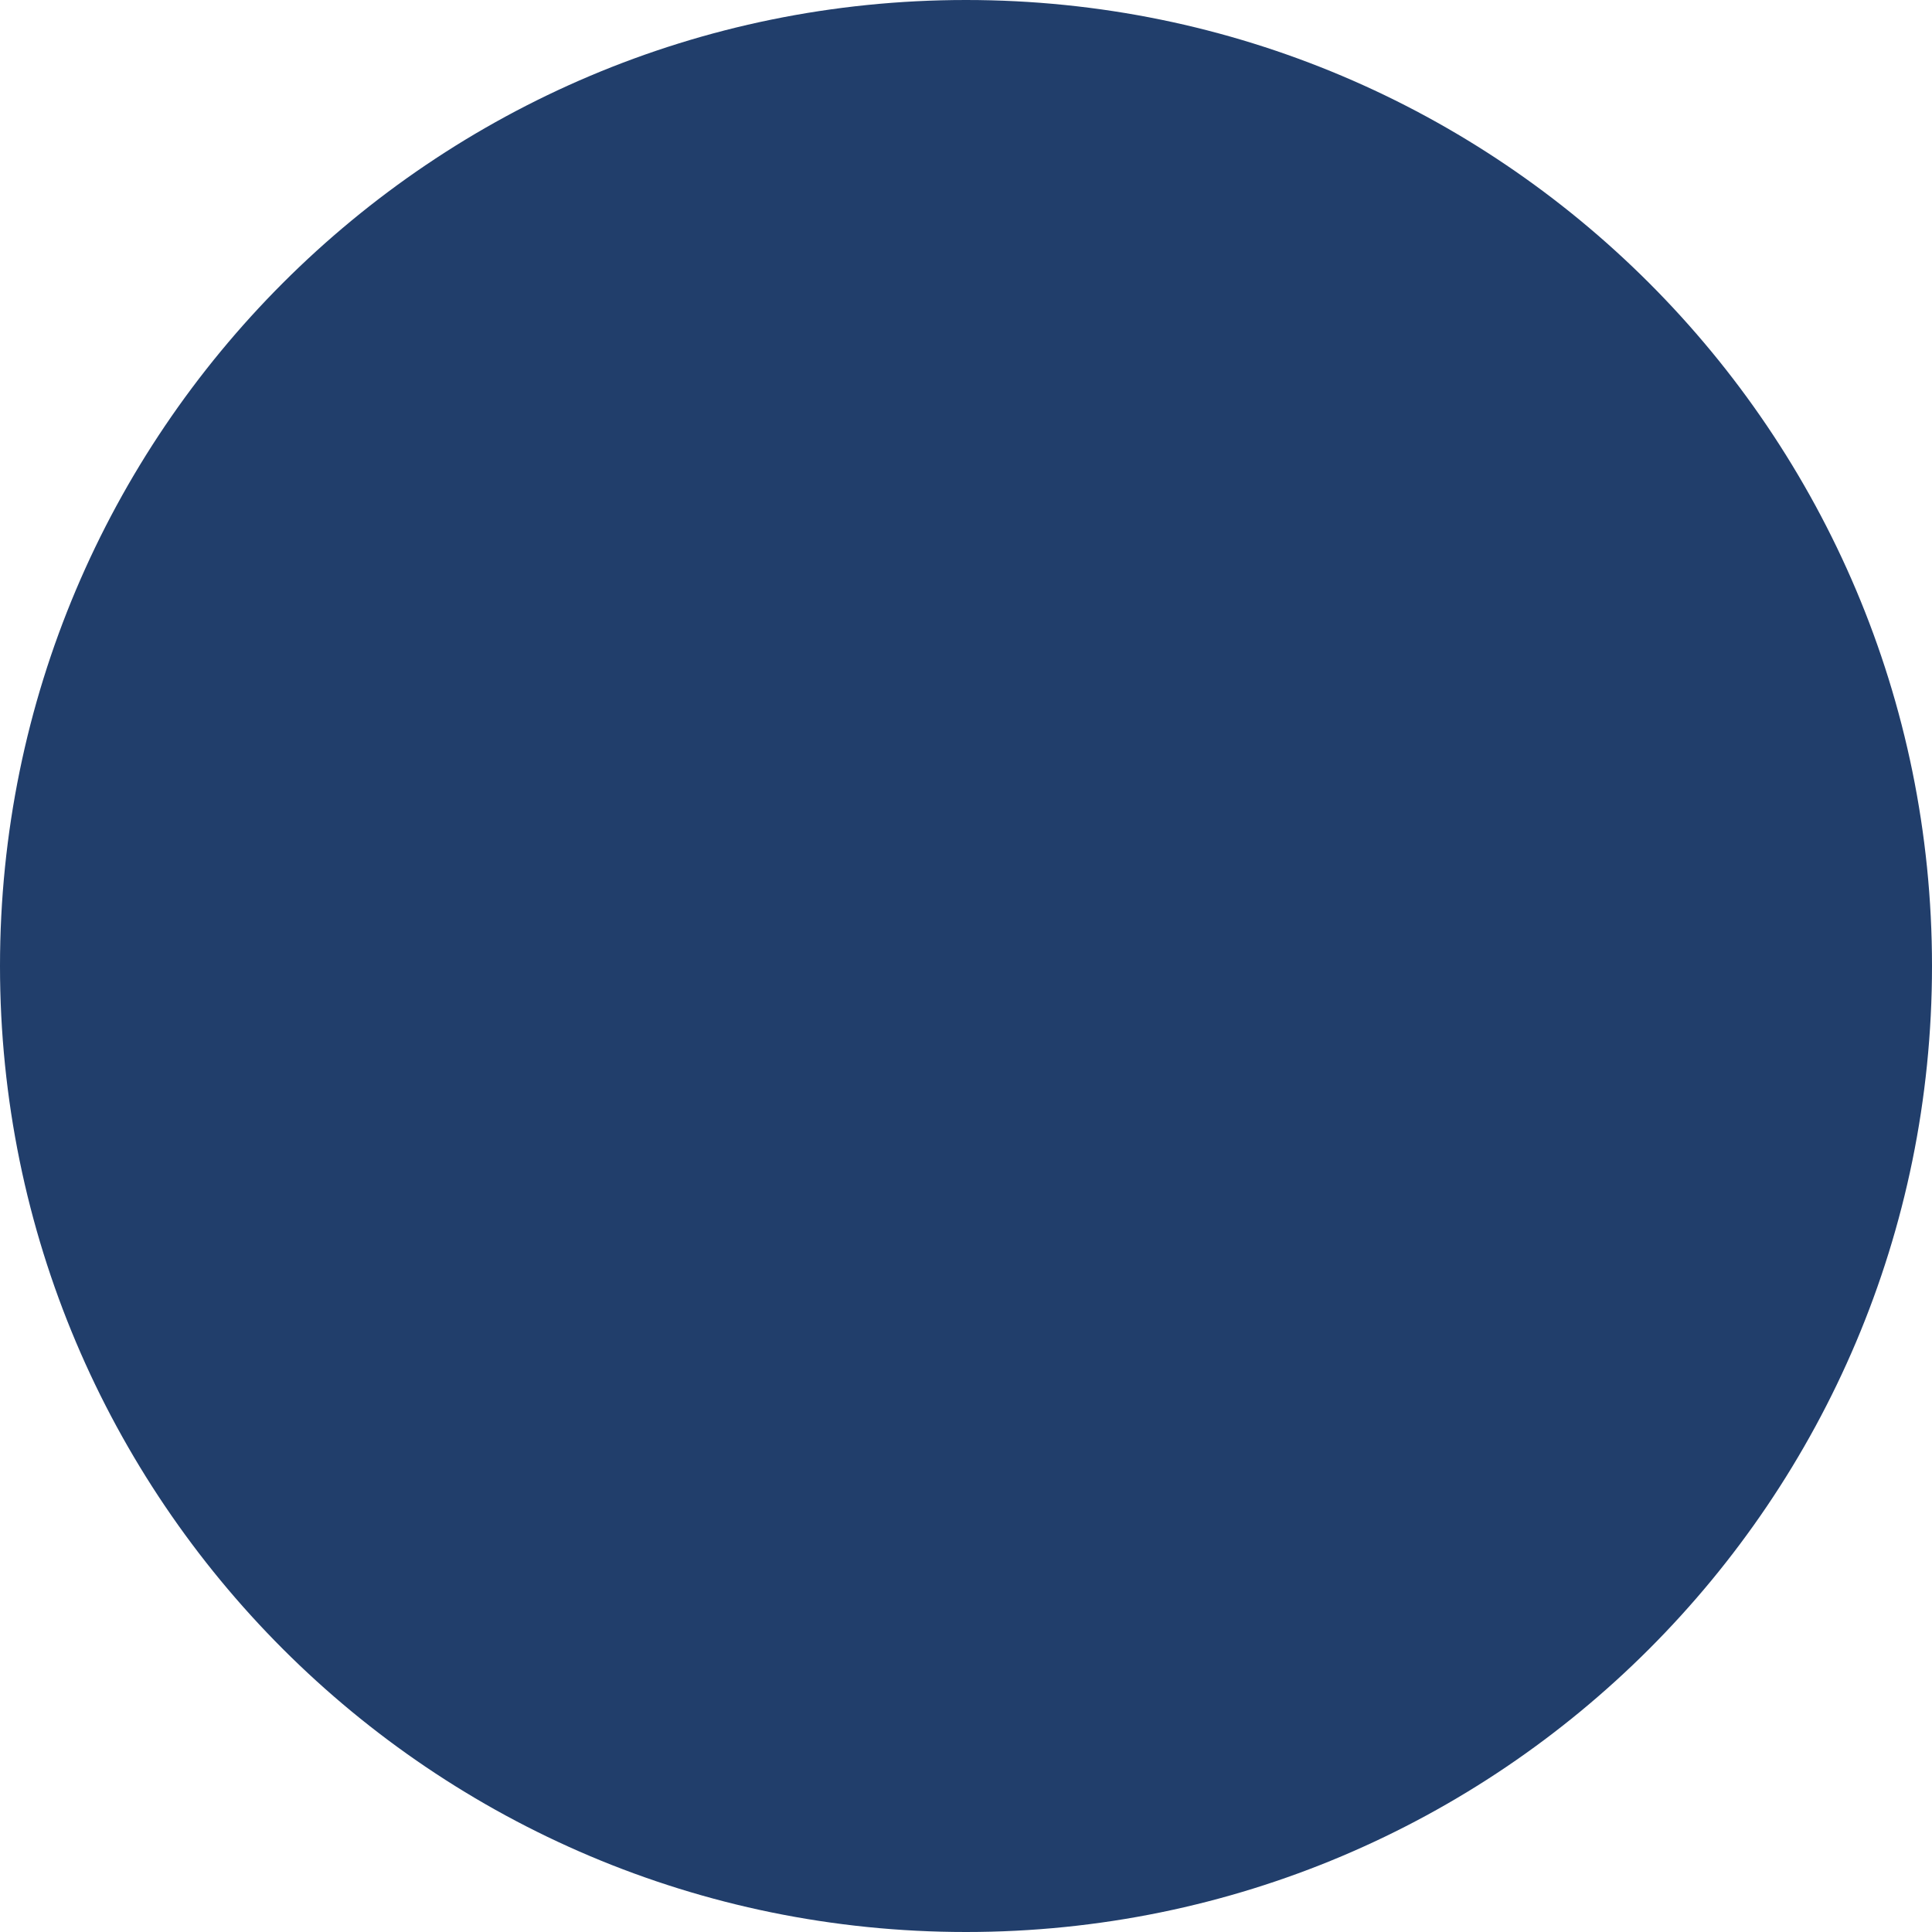
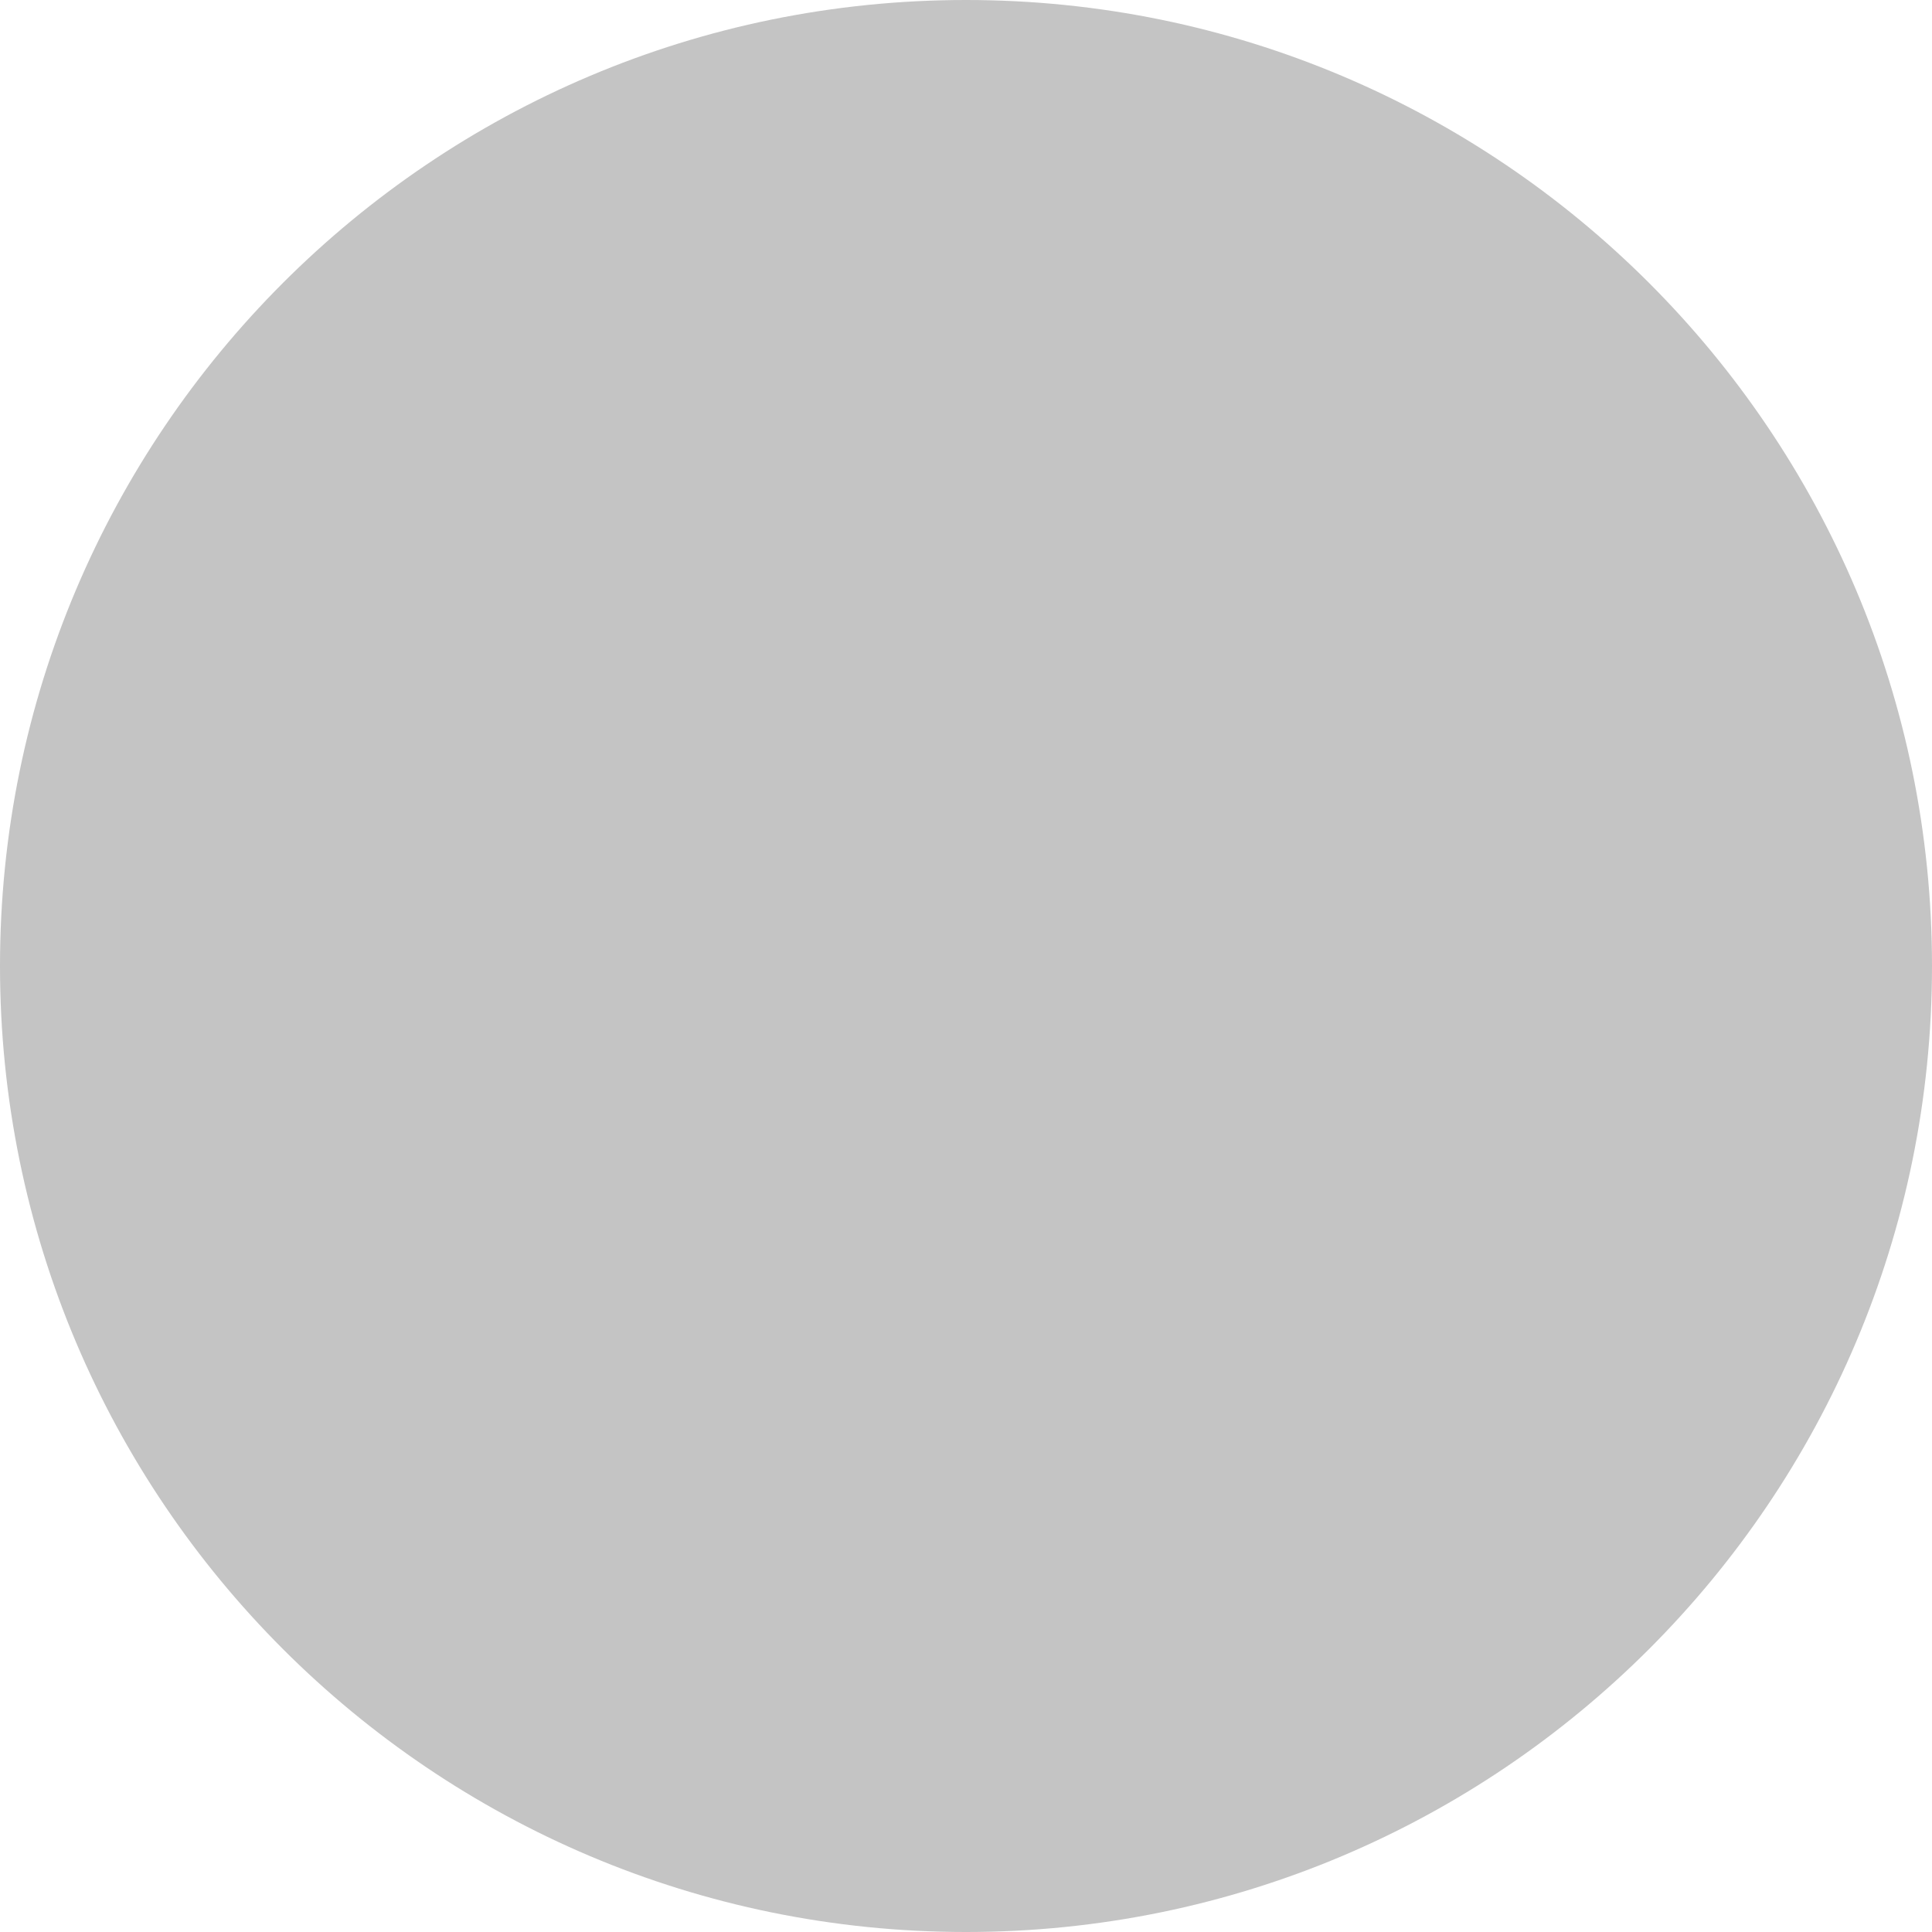
<svg xmlns="http://www.w3.org/2000/svg" width="12" height="12" viewBox="0 0 12 12" fill="none">
-   <circle cx="6" cy="6" r="6" fill="#213E6B" />
+   <circle cx="6" cy="6" r="6" fill="#C4C4C4" />
</svg>
